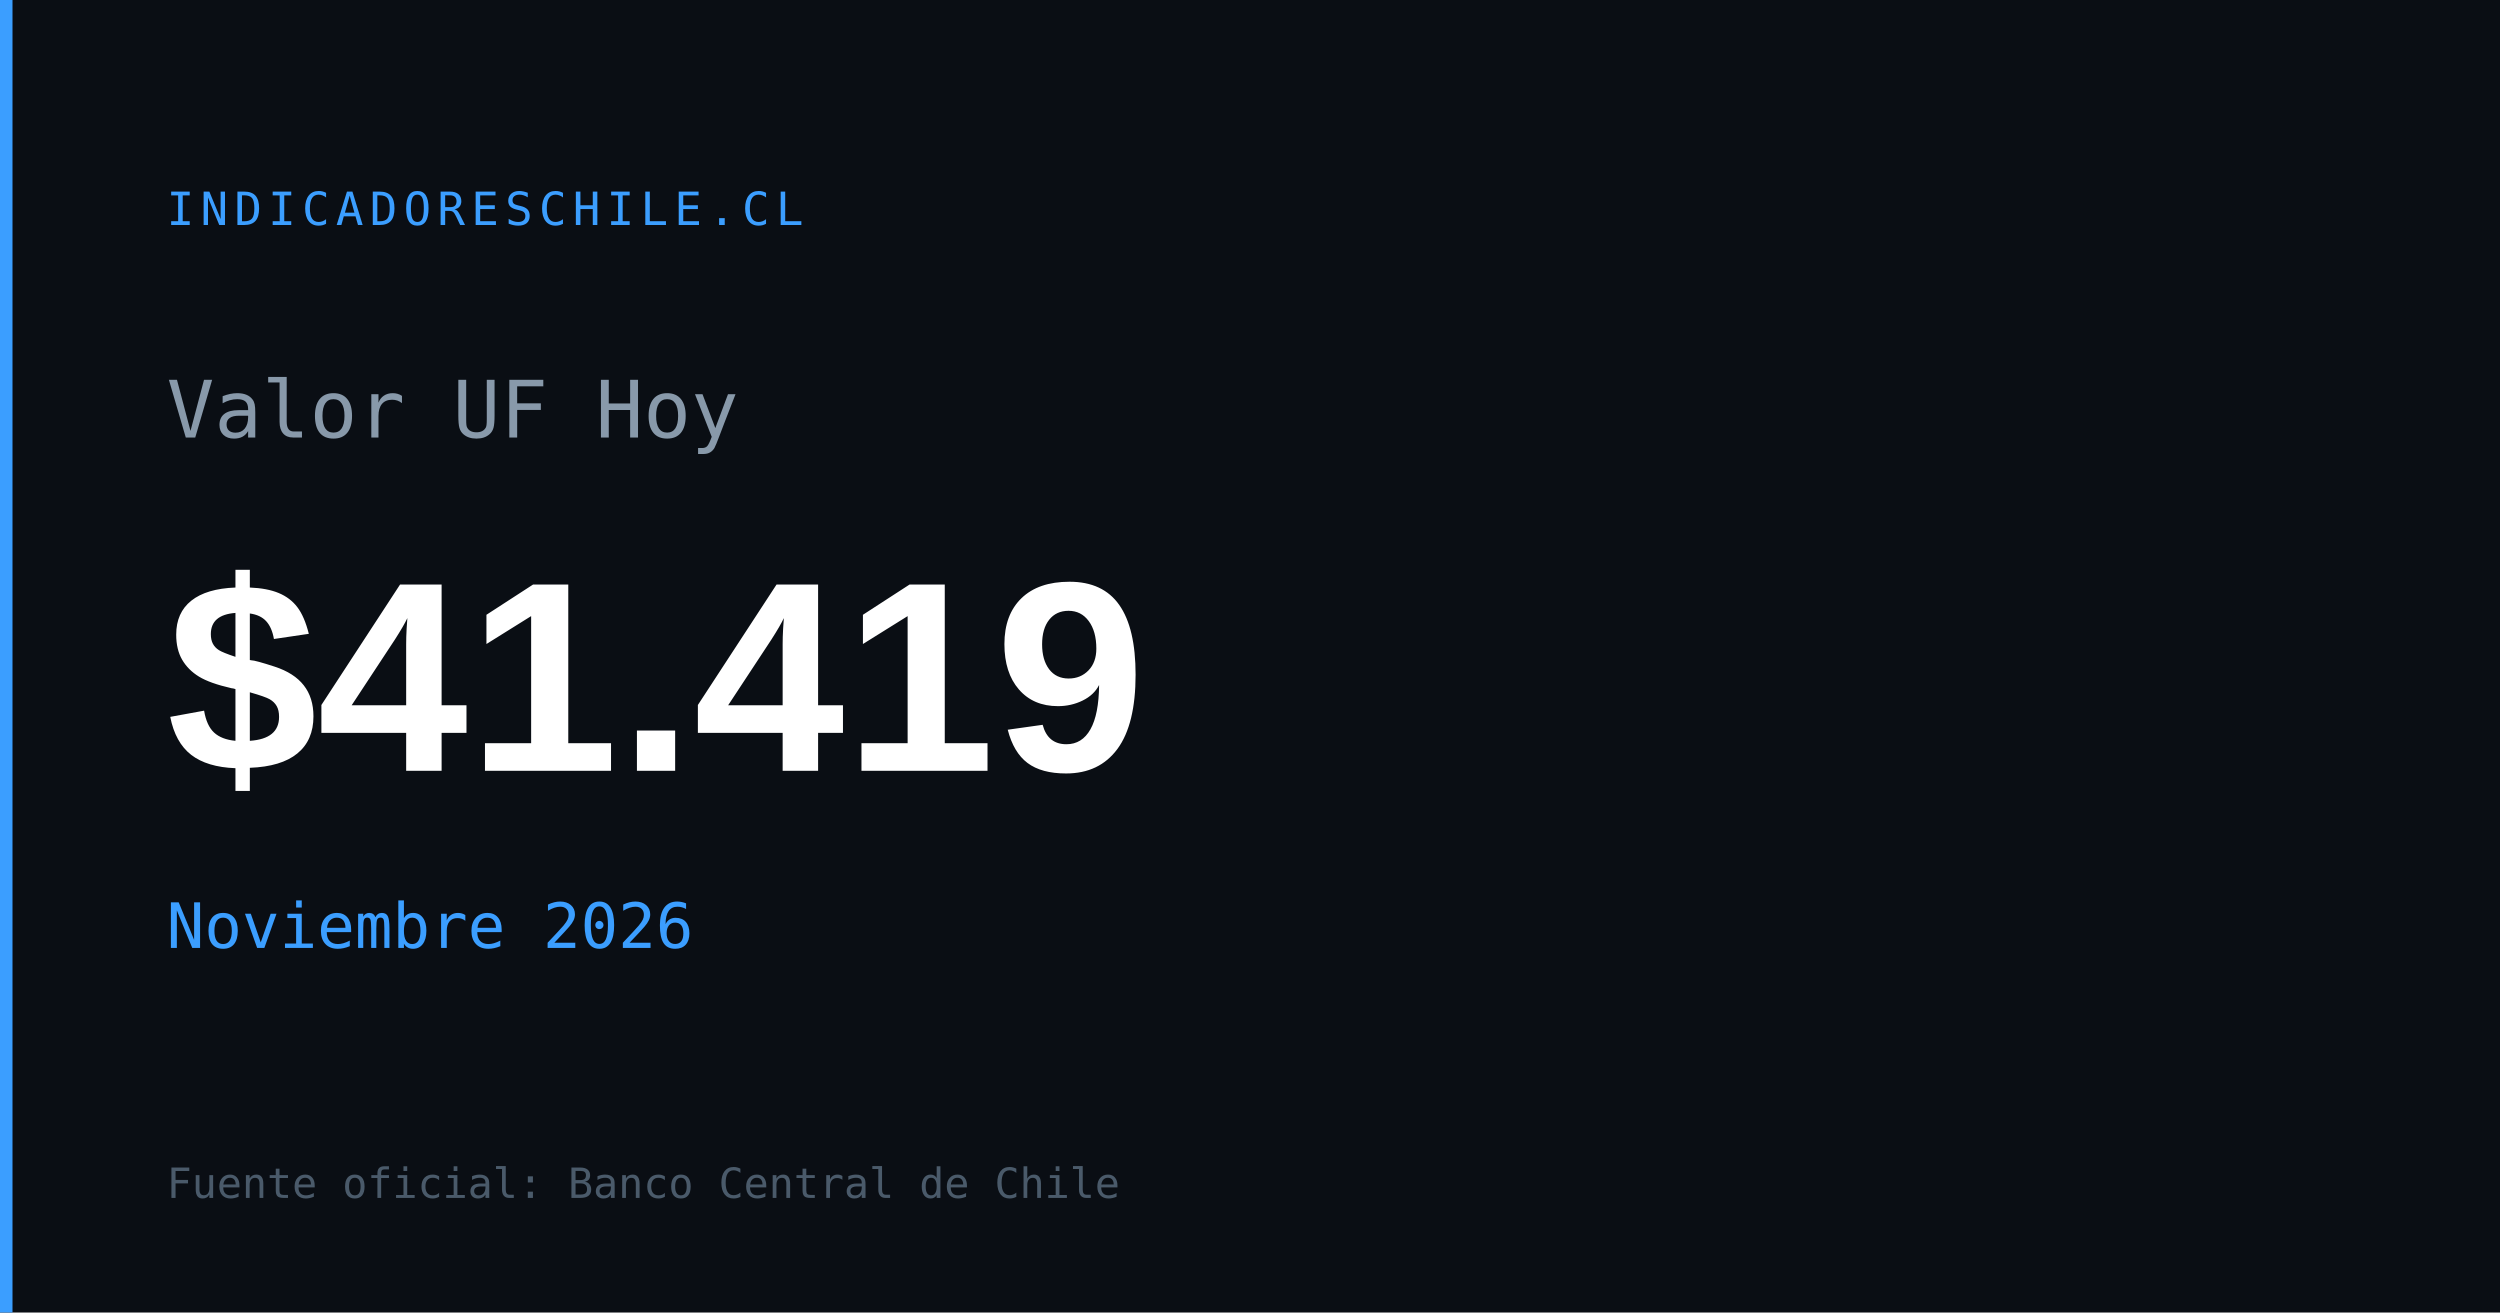
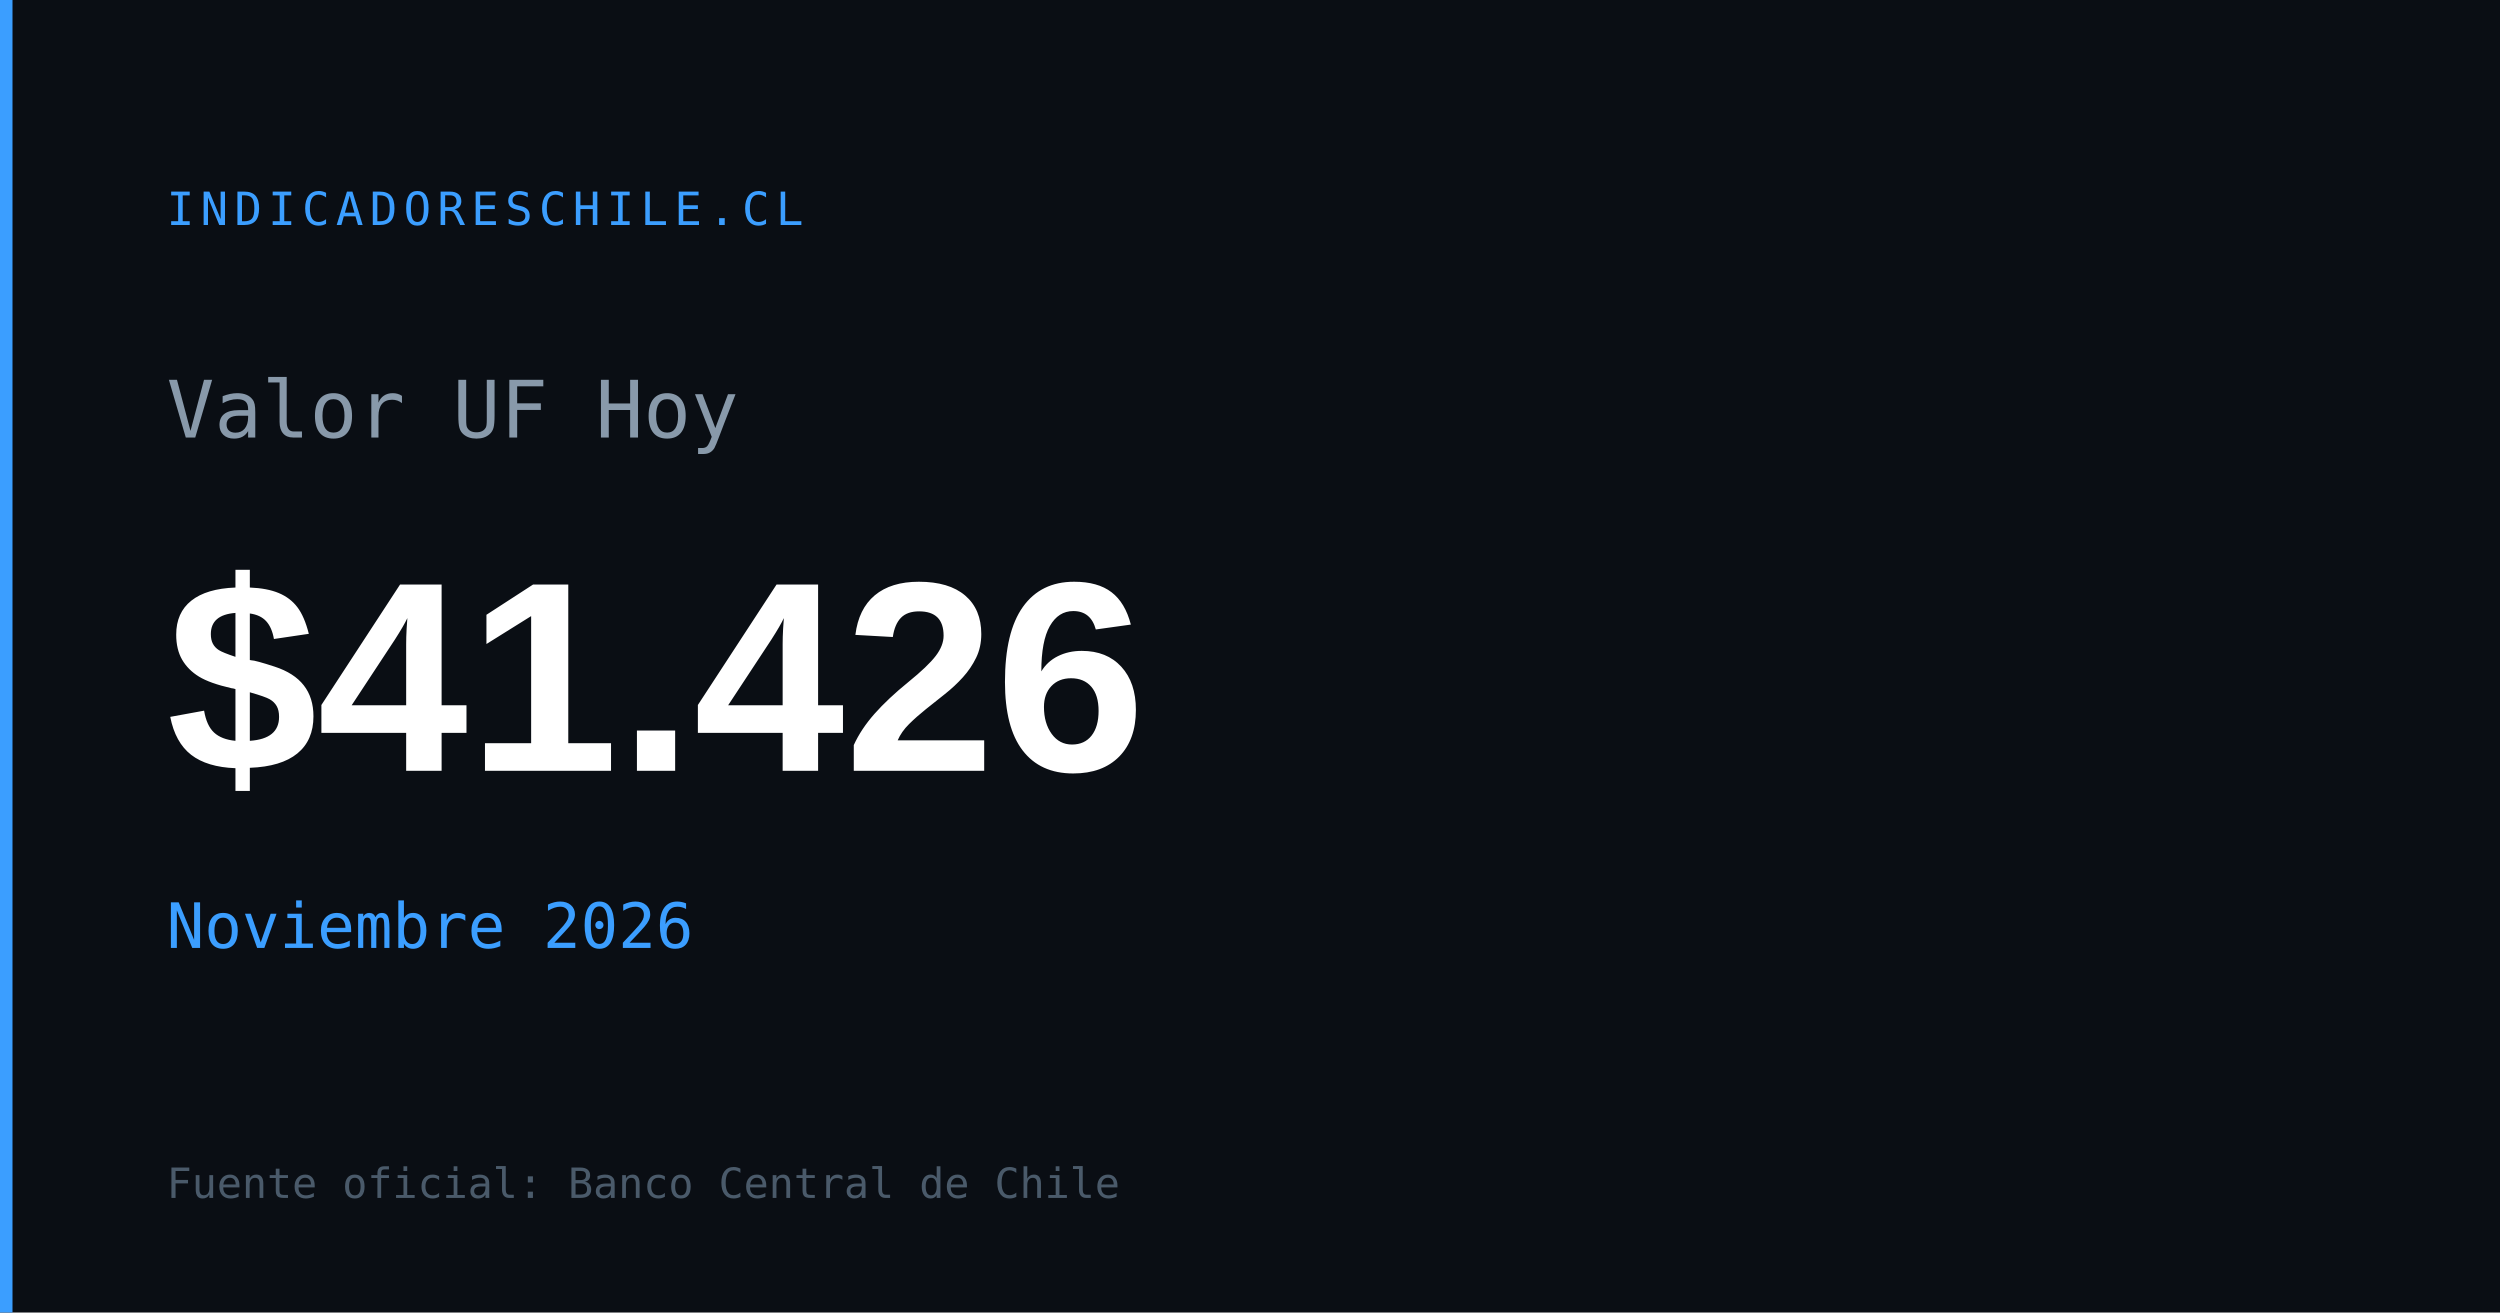
<svg xmlns="http://www.w3.org/2000/svg" width="1200" height="630" viewBox="0 0 1200 630">
  <rect width="1200" height="630" fill="#0a0e14" />
  <rect x="0" y="0" width="6" height="630" fill="#3b9eff" />
  <text x="80" y="108" font-family="monospace" font-size="22" fill="#3b9eff" letter-spacing="3">INDICADORESCHILE.CL</text>
  <text x="80" y="210" font-family="monospace" font-size="38" fill="#8899aa">Valor UF Hoy</text>
-   <text x="80" y="370" font-family="Arial,sans-serif" font-size="130" font-weight="700" fill="#ffffff" id="og-uf-val">$41.419</text>
+   <text x="80" y="370" font-family="Arial,sans-serif" font-size="130" font-weight="700" fill="#ffffff" id="og-uf-val">$41.426</text>
  <text x="80" y="455" font-family="monospace" font-size="30" fill="#3b9eff" id="og-uf-fecha">Noviembre 2026</text>
  <text x="80" y="575" font-family="monospace" font-size="20" fill="#4a5a6a">Fuente oficial: Banco Central de Chile</text>
</svg>
